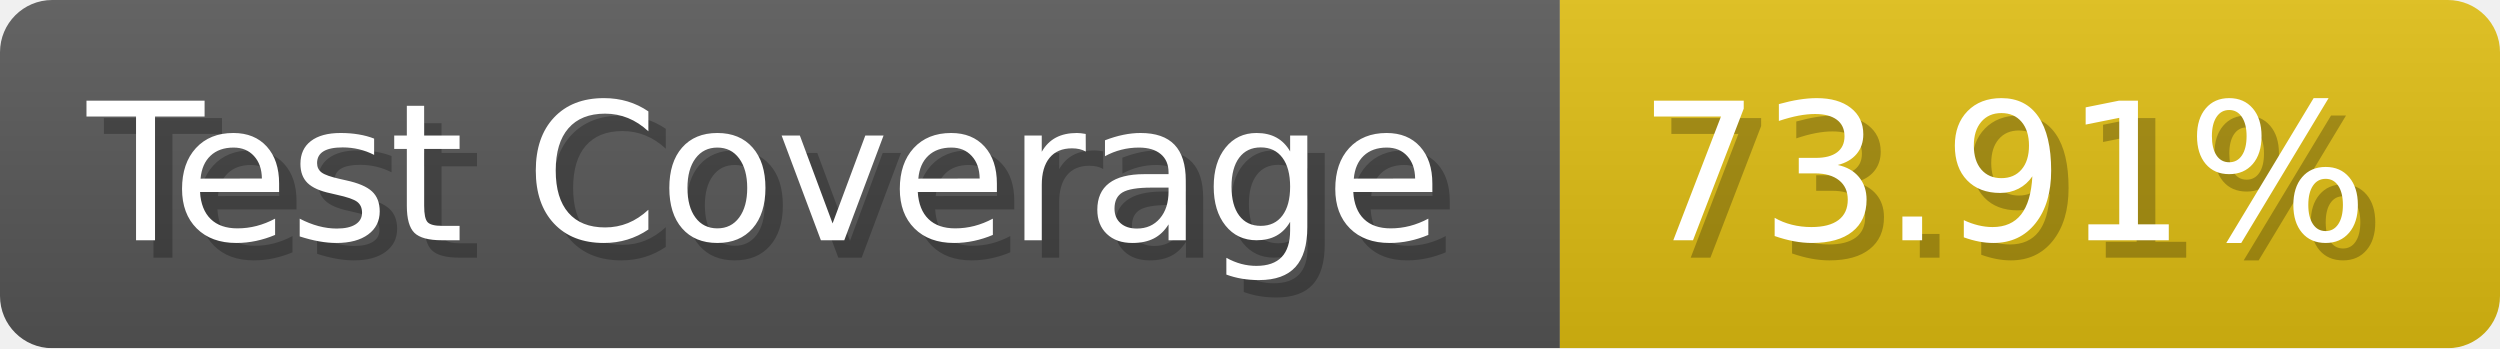
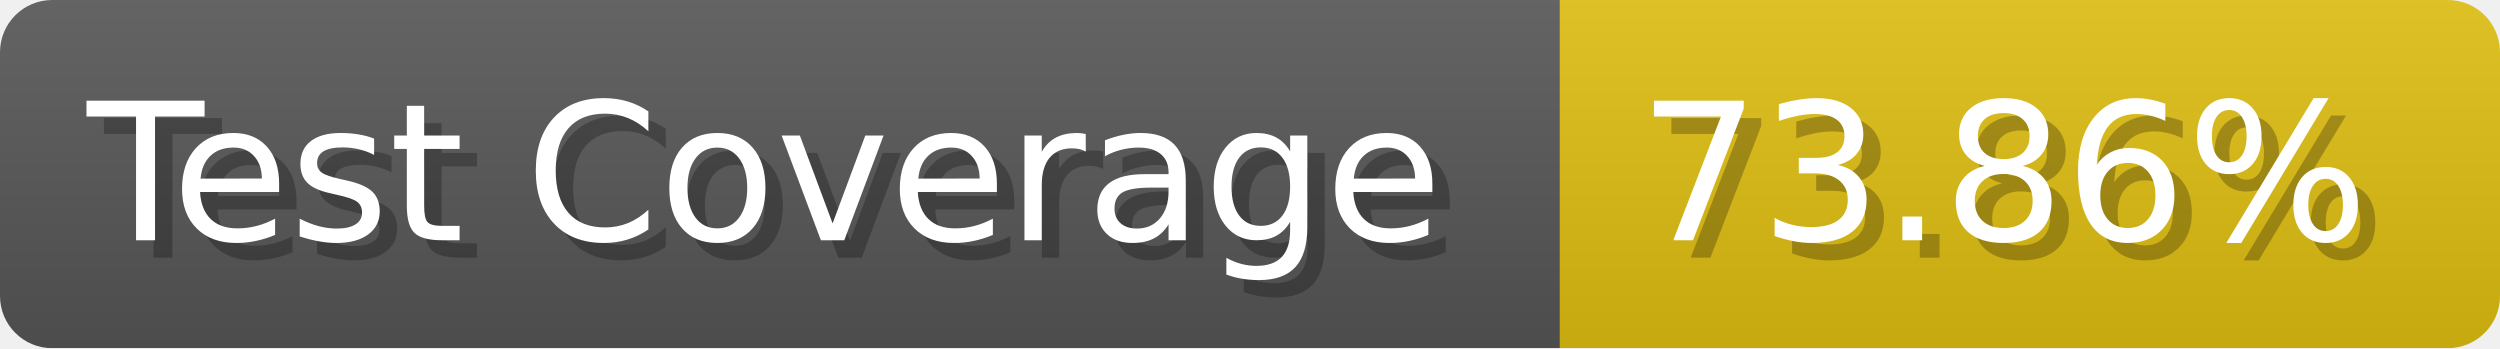
- <svg xmlns="http://www.w3.org/2000/svg" width="143.6" height="20" viewBox="0 0 1436 200" role="img" aria-label="Test Coverage: 73.91%">
+ <svg xmlns="http://www.w3.org/2000/svg" width="143.6" height="20" viewBox="0 0 1436 200" role="img" aria-label="Test Coverage: 73.86%">
  <linearGradient id="a" x2="0" y2="100%">
    <stop offset="0" stop-opacity=".1" stop-color="#EEE" />
    <stop offset="1" stop-opacity=".1" />
  </linearGradient>
  <mask id="m">
    <rect width="1436" height="200" rx="30" fill="#FFF" />
  </mask>
  <g mask="url(#m)">
    <rect width="896" height="200" fill="#555" />
    <rect width="540" height="200" fill="#DB1" x="896" />
    <rect width="1436" height="200" fill="url(#a)" />
  </g>
  <g aria-hidden="true" fill="#fff" text-anchor="start" font-family="Verdana,DejaVu Sans,sans-serif" font-size="110">
    <text x="60" y="148" textLength="796" fill="#000" opacity="0.25">Test Coverage</text>
    <text x="50" y="138" textLength="796">Test Coverage</text>
-     <text x="951" y="148" textLength="440" fill="#000" opacity="0.25">73.91%</text>
-     <text x="941" y="138" textLength="440">73.91%</text>
+     <text x="951" y="148" textLength="440" fill="#000" opacity="0.25">73.86%</text>
+     <text x="941" y="138" textLength="440">73.86%</text>
  </g>
</svg>
